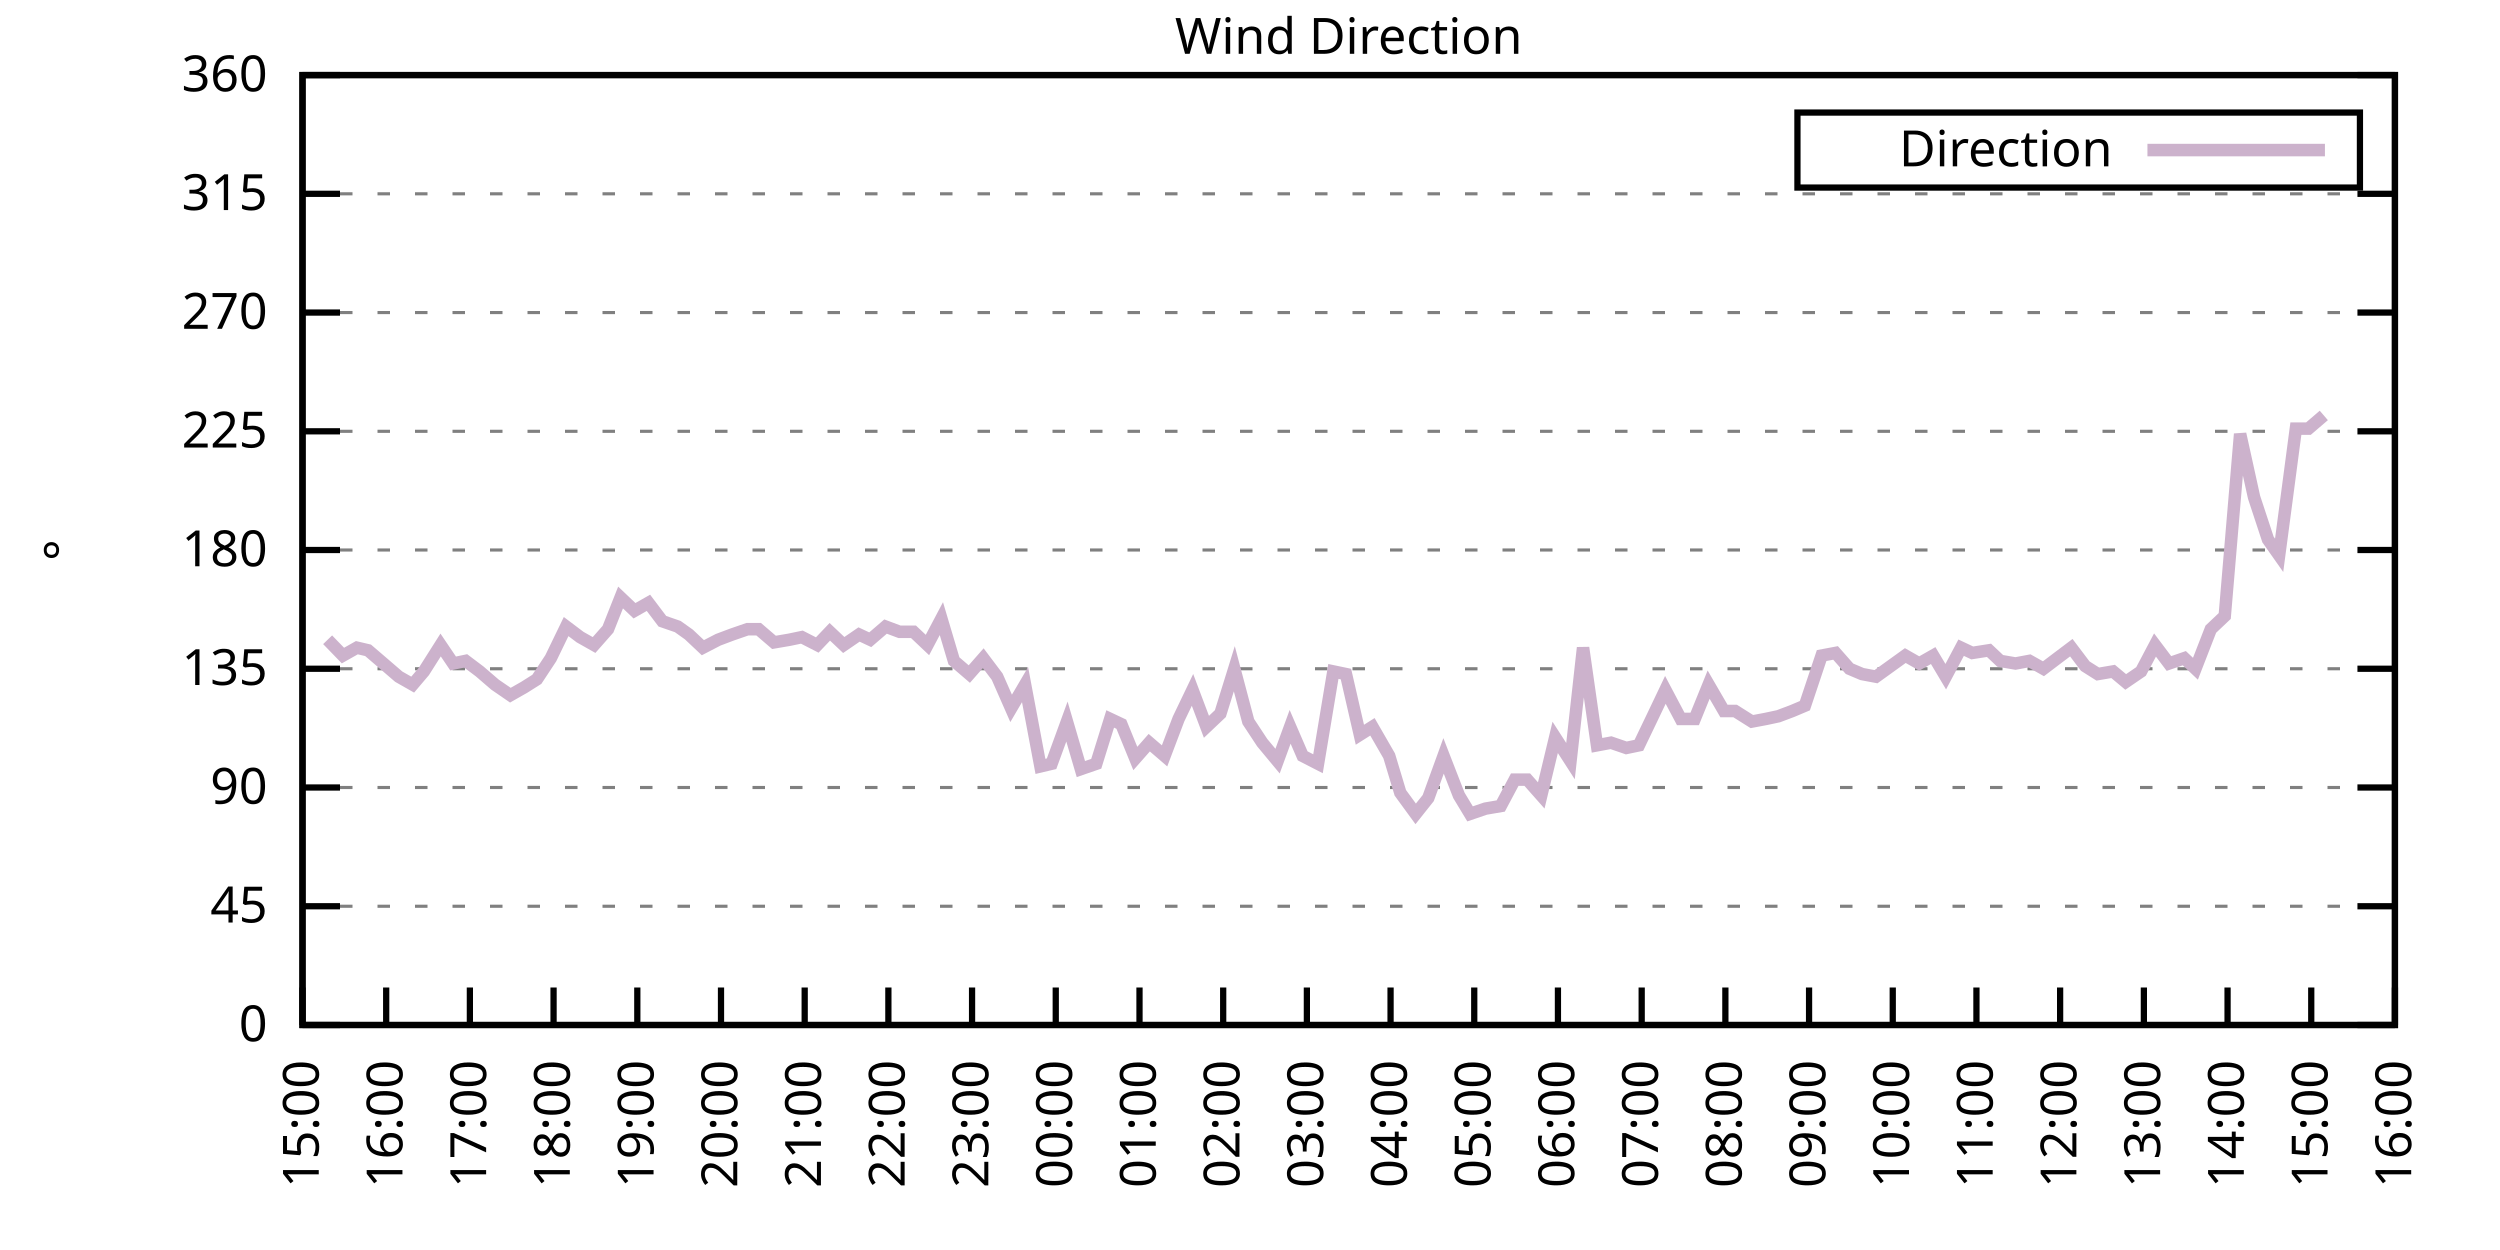
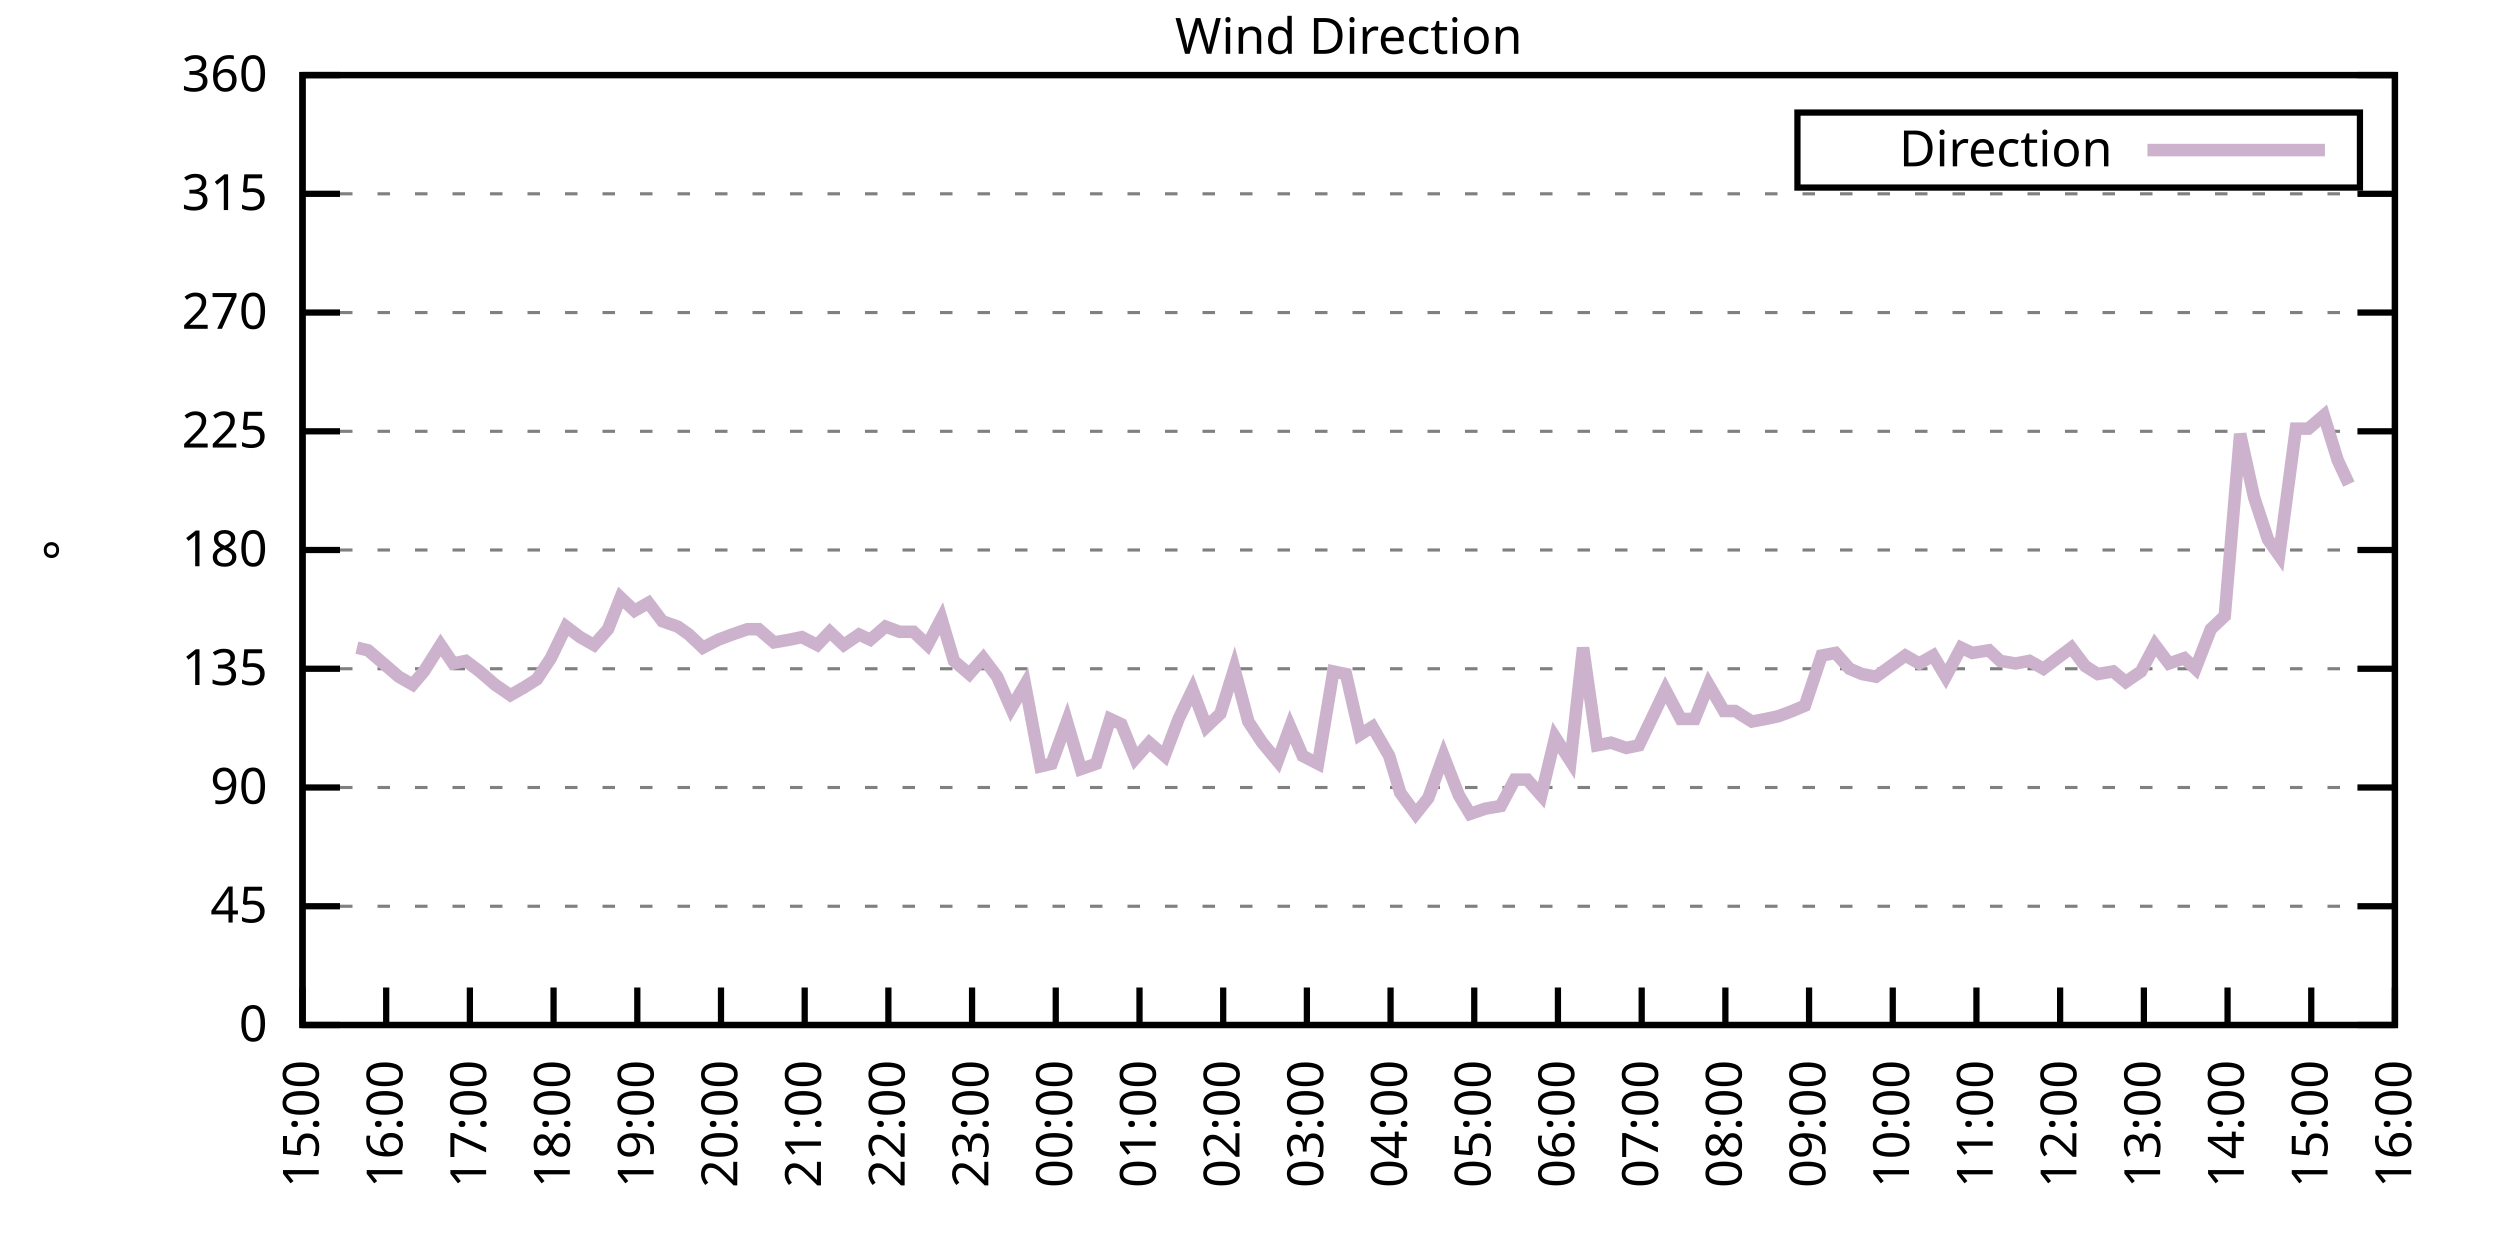
<svg xmlns="http://www.w3.org/2000/svg" xmlns:xlink="http://www.w3.org/1999/xlink" width="400" height="200" viewBox="0 0 400 200">
  <g id="gnuplot_canvas">
    <rect x="0" y="0" width="400" height="200" fill="none" />
    <defs>
      <circle id="gpDot" r="0.5" stroke-width="0.5" stroke="currentColor" />
      <path id="gpPt0" stroke-width="0.333" stroke="currentColor" d="M-1,0 h2 M0,-1 v2" />
      <path id="gpPt1" stroke-width="0.333" stroke="currentColor" d="M-1,-1 L1,1 M1,-1 L-1,1" />
      <path id="gpPt2" stroke-width="0.333" stroke="currentColor" d="M-1,0 L1,0 M0,-1 L0,1 M-1,-1 L1,1 M-1,1 L1,-1" />
      <rect id="gpPt3" stroke-width="0.333" stroke="currentColor" x="-1" y="-1" width="2" height="2" />
      <rect id="gpPt4" stroke-width="0.333" stroke="currentColor" fill="currentColor" x="-1" y="-1" width="2" height="2" />
      <circle id="gpPt5" stroke-width="0.333" stroke="currentColor" cx="0" cy="0" r="1" />
      <use xlink:href="#gpPt5" id="gpPt6" fill="currentColor" stroke="none" />
      <path id="gpPt7" stroke-width="0.333" stroke="currentColor" d="M0,-1.33 L-1.33,0.67 L1.33,0.67 z" />
      <use xlink:href="#gpPt7" id="gpPt8" fill="currentColor" stroke="none" />
      <use xlink:href="#gpPt7" id="gpPt9" stroke="currentColor" transform="rotate(180)" />
      <use xlink:href="#gpPt9" id="gpPt10" fill="currentColor" stroke="none" />
      <use xlink:href="#gpPt3" id="gpPt11" stroke="currentColor" transform="rotate(45)" />
      <use xlink:href="#gpPt11" id="gpPt12" fill="currentColor" stroke="none" />
      <path id="gpPt13" stroke-width="0.333" stroke="currentColor" d="M0,1.330 L1.265,0.411 L0.782,-1.067 L-0.782,-1.076 L-1.265,0.411 z" />
      <use xlink:href="#gpPt13" id="gpPt14" fill="currentColor" stroke="none" />
      <filter id="textbox" filterUnits="objectBoundingBox" x="0" y="0" height="1" width="1">
        <feFlood flood-color="white" flood-opacity="1" result="bgnd" />
        <feComposite in="SourceGraphic" in2="bgnd" operator="atop" />
      </filter>
      <filter id="greybox" filterUnits="objectBoundingBox" x="0" y="0" height="1" width="1">
        <feFlood flood-color="lightgrey" flood-opacity="1" result="grey" />
        <feComposite in="SourceGraphic" in2="grey" operator="atop" />
      </filter>
    </defs>
    <g fill="none" color="white" stroke="currentColor" stroke-width="1.00" stroke-linecap="butt" stroke-linejoin="miter">
</g>
    <g fill="none" color="black" stroke="currentColor" stroke-width="1.00" stroke-linecap="butt" stroke-linejoin="miter">
      <g stroke="none" shape-rendering="crispEdges">
        <polygon fill="rgb(255, 255, 255)" points="48.40,164.00 383.18,164.00 383.18,12.02 48.40,12.02 " />
      </g>
    </g>
    <g fill="none" color="black" stroke="currentColor" stroke-width="1.00" stroke-linecap="butt" stroke-linejoin="miter">
</g>
    <g fill="none" color="black" stroke="black" stroke-width="0.50" stroke-linecap="butt" stroke-linejoin="miter">
</g>
    <g fill="none" color="gray" stroke="currentColor" stroke-width="0.50" stroke-linecap="butt" stroke-linejoin="miter">
      <path stroke="gray" stroke-dasharray="2,4" class="gridline" d="M48.40,164.00 L383.19,164.00  " />
    </g>
    <g fill="none" color="gray" stroke="gray" stroke-width="1.00" stroke-linecap="butt" stroke-linejoin="miter">
</g>
    <g fill="none" color="black" stroke="currentColor" stroke-width="1.00" stroke-linecap="butt" stroke-linejoin="miter">
      <path stroke="black" d="M48.40,164.00 L54.40,164.00 M383.19,164.00 L377.19,164.00  " />
      <g transform="translate(42.80,166.60)" stroke="none" fill="black" font-family="Sans" font-size="8.00" text-anchor="end">
        <text>
          <tspan font-family="Sans"> 0</tspan>
        </text>
      </g>
    </g>
    <g fill="none" color="black" stroke="currentColor" stroke-width="1.00" stroke-linecap="butt" stroke-linejoin="miter">
</g>
    <g fill="none" color="black" stroke="black" stroke-width="0.50" stroke-linecap="butt" stroke-linejoin="miter">
</g>
    <g fill="none" color="gray" stroke="currentColor" stroke-width="0.50" stroke-linecap="butt" stroke-linejoin="miter">
      <path stroke="gray" stroke-dasharray="2,4" class="gridline" d="M48.40,145.00 L383.19,145.00  " />
    </g>
    <g fill="none" color="gray" stroke="gray" stroke-width="1.00" stroke-linecap="butt" stroke-linejoin="miter">
</g>
    <g fill="none" color="black" stroke="currentColor" stroke-width="1.00" stroke-linecap="butt" stroke-linejoin="miter">
      <path stroke="black" d="M48.40,145.00 L54.40,145.00 M383.19,145.00 L377.19,145.00  " />
      <g transform="translate(42.80,147.60)" stroke="none" fill="black" font-family="Sans" font-size="8.00" text-anchor="end">
        <text>
          <tspan font-family="Sans"> 45</tspan>
        </text>
      </g>
    </g>
    <g fill="none" color="black" stroke="currentColor" stroke-width="1.00" stroke-linecap="butt" stroke-linejoin="miter">
</g>
    <g fill="none" color="black" stroke="black" stroke-width="0.50" stroke-linecap="butt" stroke-linejoin="miter">
</g>
    <g fill="none" color="gray" stroke="currentColor" stroke-width="0.50" stroke-linecap="butt" stroke-linejoin="miter">
      <path stroke="gray" stroke-dasharray="2,4" class="gridline" d="M48.40,126.00 L383.19,126.00  " />
    </g>
    <g fill="none" color="gray" stroke="gray" stroke-width="1.00" stroke-linecap="butt" stroke-linejoin="miter">
</g>
    <g fill="none" color="black" stroke="currentColor" stroke-width="1.00" stroke-linecap="butt" stroke-linejoin="miter">
      <path stroke="black" d="M48.40,126.00 L54.40,126.00 M383.19,126.00 L377.19,126.00  " />
      <g transform="translate(42.80,128.60)" stroke="none" fill="black" font-family="Sans" font-size="8.00" text-anchor="end">
        <text>
          <tspan font-family="Sans"> 90</tspan>
        </text>
      </g>
    </g>
    <g fill="none" color="black" stroke="currentColor" stroke-width="1.00" stroke-linecap="butt" stroke-linejoin="miter">
</g>
    <g fill="none" color="black" stroke="black" stroke-width="0.50" stroke-linecap="butt" stroke-linejoin="miter">
</g>
    <g fill="none" color="gray" stroke="currentColor" stroke-width="0.50" stroke-linecap="butt" stroke-linejoin="miter">
      <path stroke="gray" stroke-dasharray="2,4" class="gridline" d="M48.40,107.00 L383.19,107.00  " />
    </g>
    <g fill="none" color="gray" stroke="gray" stroke-width="1.00" stroke-linecap="butt" stroke-linejoin="miter">
</g>
    <g fill="none" color="black" stroke="currentColor" stroke-width="1.00" stroke-linecap="butt" stroke-linejoin="miter">
      <path stroke="black" d="M48.40,107.00 L54.40,107.00 M383.19,107.00 L377.19,107.00  " />
      <g transform="translate(42.80,109.60)" stroke="none" fill="black" font-family="Sans" font-size="8.00" text-anchor="end">
        <text>
          <tspan font-family="Sans"> 135</tspan>
        </text>
      </g>
    </g>
    <g fill="none" color="black" stroke="currentColor" stroke-width="1.00" stroke-linecap="butt" stroke-linejoin="miter">
</g>
    <g fill="none" color="black" stroke="black" stroke-width="0.50" stroke-linecap="butt" stroke-linejoin="miter">
</g>
    <g fill="none" color="gray" stroke="currentColor" stroke-width="0.50" stroke-linecap="butt" stroke-linejoin="miter">
      <path stroke="gray" stroke-dasharray="2,4" class="gridline" d="M48.40,88.00 L383.19,88.00  " />
    </g>
    <g fill="none" color="gray" stroke="gray" stroke-width="1.00" stroke-linecap="butt" stroke-linejoin="miter">
</g>
    <g fill="none" color="black" stroke="currentColor" stroke-width="1.00" stroke-linecap="butt" stroke-linejoin="miter">
      <path stroke="black" d="M48.40,88.00 L54.40,88.00 M383.19,88.00 L377.19,88.00  " />
      <g transform="translate(42.80,90.60)" stroke="none" fill="black" font-family="Sans" font-size="8.00" text-anchor="end">
        <text>
          <tspan font-family="Sans"> 180</tspan>
        </text>
      </g>
    </g>
    <g fill="none" color="black" stroke="currentColor" stroke-width="1.00" stroke-linecap="butt" stroke-linejoin="miter">
</g>
    <g fill="none" color="black" stroke="black" stroke-width="0.50" stroke-linecap="butt" stroke-linejoin="miter">
</g>
    <g fill="none" color="gray" stroke="currentColor" stroke-width="0.50" stroke-linecap="butt" stroke-linejoin="miter">
      <path stroke="gray" stroke-dasharray="2,4" class="gridline" d="M48.40,69.01 L383.19,69.01  " />
    </g>
    <g fill="none" color="gray" stroke="gray" stroke-width="1.00" stroke-linecap="butt" stroke-linejoin="miter">
</g>
    <g fill="none" color="black" stroke="currentColor" stroke-width="1.00" stroke-linecap="butt" stroke-linejoin="miter">
      <path stroke="black" d="M48.40,69.01 L54.40,69.01 M383.19,69.01 L377.19,69.01  " />
      <g transform="translate(42.80,71.61)" stroke="none" fill="black" font-family="Sans" font-size="8.00" text-anchor="end">
        <text>
          <tspan font-family="Sans"> 225</tspan>
        </text>
      </g>
    </g>
    <g fill="none" color="black" stroke="currentColor" stroke-width="1.00" stroke-linecap="butt" stroke-linejoin="miter">
</g>
    <g fill="none" color="black" stroke="black" stroke-width="0.50" stroke-linecap="butt" stroke-linejoin="miter">
</g>
    <g fill="none" color="gray" stroke="currentColor" stroke-width="0.50" stroke-linecap="butt" stroke-linejoin="miter">
      <path stroke="gray" stroke-dasharray="2,4" class="gridline" d="M48.40,50.01 L383.19,50.01  " />
    </g>
    <g fill="none" color="gray" stroke="gray" stroke-width="1.00" stroke-linecap="butt" stroke-linejoin="miter">
</g>
    <g fill="none" color="black" stroke="currentColor" stroke-width="1.00" stroke-linecap="butt" stroke-linejoin="miter">
      <path stroke="black" d="M48.40,50.01 L54.40,50.01 M383.19,50.01 L377.19,50.01  " />
      <g transform="translate(42.80,52.61)" stroke="none" fill="black" font-family="Sans" font-size="8.00" text-anchor="end">
        <text>
          <tspan font-family="Sans"> 270</tspan>
        </text>
      </g>
    </g>
    <g fill="none" color="black" stroke="currentColor" stroke-width="1.00" stroke-linecap="butt" stroke-linejoin="miter">
</g>
    <g fill="none" color="black" stroke="black" stroke-width="0.50" stroke-linecap="butt" stroke-linejoin="miter">
</g>
    <g fill="none" color="gray" stroke="currentColor" stroke-width="0.50" stroke-linecap="butt" stroke-linejoin="miter">
      <path stroke="gray" stroke-dasharray="2,4" class="gridline" d="M48.40,31.01 L383.19,31.01  " />
    </g>
    <g fill="none" color="gray" stroke="gray" stroke-width="1.00" stroke-linecap="butt" stroke-linejoin="miter">
</g>
    <g fill="none" color="black" stroke="currentColor" stroke-width="1.00" stroke-linecap="butt" stroke-linejoin="miter">
      <path stroke="black" d="M48.40,31.01 L54.40,31.01 M383.19,31.01 L377.19,31.01  " />
      <g transform="translate(42.80,33.61)" stroke="none" fill="black" font-family="Sans" font-size="8.00" text-anchor="end">
        <text>
          <tspan font-family="Sans"> 315</tspan>
        </text>
      </g>
    </g>
    <g fill="none" color="black" stroke="currentColor" stroke-width="1.00" stroke-linecap="butt" stroke-linejoin="miter">
</g>
    <g fill="none" color="black" stroke="black" stroke-width="0.50" stroke-linecap="butt" stroke-linejoin="miter">
</g>
    <g fill="none" color="gray" stroke="currentColor" stroke-width="0.50" stroke-linecap="butt" stroke-linejoin="miter">
      <path stroke="gray" stroke-dasharray="2,4" class="gridline" d="M48.40,12.01 L383.19,12.01  " />
    </g>
    <g fill="none" color="gray" stroke="gray" stroke-width="1.00" stroke-linecap="butt" stroke-linejoin="miter">
</g>
    <g fill="none" color="black" stroke="currentColor" stroke-width="1.00" stroke-linecap="butt" stroke-linejoin="miter">
      <path stroke="black" d="M48.40,12.01 L54.40,12.01 M383.19,12.01 L377.19,12.01  " />
      <g transform="translate(42.80,14.61)" stroke="none" fill="black" font-family="Sans" font-size="8.00" text-anchor="end">
        <text>
          <tspan font-family="Sans"> 360</tspan>
        </text>
      </g>
    </g>
    <g fill="none" color="black" stroke="currentColor" stroke-width="1.00" stroke-linecap="butt" stroke-linejoin="miter">
      <path stroke="black" d="M48.40,164.00 L48.40,158.00  " />
      <g transform="translate(51.00,169.60) rotate(270.00)" stroke="none" fill="black" font-family="Sans" font-size="8.00" text-anchor="end">
        <text>
          <tspan font-family="Sans">15:00</tspan>
        </text>
      </g>
    </g>
    <g fill="none" color="black" stroke="currentColor" stroke-width="1.00" stroke-linecap="butt" stroke-linejoin="miter">
      <path stroke="black" d="M61.79,164.00 L61.79,158.00  " />
      <g transform="translate(64.39,169.60) rotate(270.00)" stroke="none" fill="black" font-family="Sans" font-size="8.00" text-anchor="end">
        <text>
          <tspan font-family="Sans">16:00</tspan>
        </text>
      </g>
    </g>
    <g fill="none" color="black" stroke="currentColor" stroke-width="1.00" stroke-linecap="butt" stroke-linejoin="miter">
      <path stroke="black" d="M75.18,164.00 L75.18,158.00  " />
      <g transform="translate(77.78,169.60) rotate(270.00)" stroke="none" fill="black" font-family="Sans" font-size="8.00" text-anchor="end">
        <text>
          <tspan font-family="Sans">17:00</tspan>
        </text>
      </g>
    </g>
    <g fill="none" color="black" stroke="currentColor" stroke-width="1.00" stroke-linecap="butt" stroke-linejoin="miter">
      <path stroke="black" d="M88.57,164.00 L88.57,158.00  " />
      <g transform="translate(91.17,169.60) rotate(270.00)" stroke="none" fill="black" font-family="Sans" font-size="8.00" text-anchor="end">
        <text>
          <tspan font-family="Sans">18:00</tspan>
        </text>
      </g>
    </g>
    <g fill="none" color="black" stroke="currentColor" stroke-width="1.00" stroke-linecap="butt" stroke-linejoin="miter">
      <path stroke="black" d="M101.97,164.00 L101.97,158.00  " />
      <g transform="translate(104.57,169.60) rotate(270.00)" stroke="none" fill="black" font-family="Sans" font-size="8.00" text-anchor="end">
        <text>
          <tspan font-family="Sans">19:00</tspan>
        </text>
      </g>
    </g>
    <g fill="none" color="black" stroke="currentColor" stroke-width="1.00" stroke-linecap="butt" stroke-linejoin="miter">
      <path stroke="black" d="M115.36,164.00 L115.36,158.00  " />
      <g transform="translate(117.96,169.60) rotate(270.00)" stroke="none" fill="black" font-family="Sans" font-size="8.00" text-anchor="end">
        <text>
          <tspan font-family="Sans">20:00</tspan>
        </text>
      </g>
    </g>
    <g fill="none" color="black" stroke="currentColor" stroke-width="1.00" stroke-linecap="butt" stroke-linejoin="miter">
      <path stroke="black" d="M128.75,164.00 L128.75,158.00  " />
      <g transform="translate(131.35,169.60) rotate(270.00)" stroke="none" fill="black" font-family="Sans" font-size="8.00" text-anchor="end">
        <text>
          <tspan font-family="Sans">21:00</tspan>
        </text>
      </g>
    </g>
    <g fill="none" color="black" stroke="currentColor" stroke-width="1.00" stroke-linecap="butt" stroke-linejoin="miter">
      <path stroke="black" d="M142.14,164.00 L142.14,158.00  " />
      <g transform="translate(144.74,169.60) rotate(270.00)" stroke="none" fill="black" font-family="Sans" font-size="8.00" text-anchor="end">
        <text>
          <tspan font-family="Sans">22:00</tspan>
        </text>
      </g>
    </g>
    <g fill="none" color="black" stroke="currentColor" stroke-width="1.00" stroke-linecap="butt" stroke-linejoin="miter">
      <path stroke="black" d="M155.53,164.00 L155.53,158.00  " />
      <g transform="translate(158.13,169.60) rotate(270.00)" stroke="none" fill="black" font-family="Sans" font-size="8.00" text-anchor="end">
        <text>
          <tspan font-family="Sans">23:00</tspan>
        </text>
      </g>
    </g>
    <g fill="none" color="black" stroke="currentColor" stroke-width="1.00" stroke-linecap="butt" stroke-linejoin="miter">
      <path stroke="black" d="M168.92,164.00 L168.92,158.00  " />
      <g transform="translate(171.52,169.60) rotate(270.00)" stroke="none" fill="black" font-family="Sans" font-size="8.00" text-anchor="end">
        <text>
          <tspan font-family="Sans">00:00</tspan>
        </text>
      </g>
    </g>
    <g fill="none" color="black" stroke="currentColor" stroke-width="1.00" stroke-linecap="butt" stroke-linejoin="miter">
      <path stroke="black" d="M182.32,164.00 L182.32,158.00  " />
      <g transform="translate(184.92,169.60) rotate(270.00)" stroke="none" fill="black" font-family="Sans" font-size="8.00" text-anchor="end">
        <text>
          <tspan font-family="Sans">01:00</tspan>
        </text>
      </g>
    </g>
    <g fill="none" color="black" stroke="currentColor" stroke-width="1.00" stroke-linecap="butt" stroke-linejoin="miter">
      <path stroke="black" d="M195.71,164.00 L195.71,158.00  " />
      <g transform="translate(198.31,169.60) rotate(270.00)" stroke="none" fill="black" font-family="Sans" font-size="8.00" text-anchor="end">
        <text>
          <tspan font-family="Sans">02:00</tspan>
        </text>
      </g>
    </g>
    <g fill="none" color="black" stroke="currentColor" stroke-width="1.00" stroke-linecap="butt" stroke-linejoin="miter">
      <path stroke="black" d="M209.10,164.00 L209.10,158.00  " />
      <g transform="translate(211.70,169.60) rotate(270.00)" stroke="none" fill="black" font-family="Sans" font-size="8.00" text-anchor="end">
        <text>
          <tspan font-family="Sans">03:00</tspan>
        </text>
      </g>
    </g>
    <g fill="none" color="black" stroke="currentColor" stroke-width="1.00" stroke-linecap="butt" stroke-linejoin="miter">
      <path stroke="black" d="M222.49,164.00 L222.49,158.00  " />
      <g transform="translate(225.09,169.60) rotate(270.00)" stroke="none" fill="black" font-family="Sans" font-size="8.00" text-anchor="end">
        <text>
          <tspan font-family="Sans">04:00</tspan>
        </text>
      </g>
    </g>
    <g fill="none" color="black" stroke="currentColor" stroke-width="1.00" stroke-linecap="butt" stroke-linejoin="miter">
      <path stroke="black" d="M235.88,164.00 L235.88,158.00  " />
      <g transform="translate(238.48,169.60) rotate(270.00)" stroke="none" fill="black" font-family="Sans" font-size="8.00" text-anchor="end">
        <text>
          <tspan font-family="Sans">05:00</tspan>
        </text>
      </g>
    </g>
    <g fill="none" color="black" stroke="currentColor" stroke-width="1.00" stroke-linecap="butt" stroke-linejoin="miter">
      <path stroke="black" d="M249.27,164.00 L249.27,158.00  " />
      <g transform="translate(251.87,169.60) rotate(270.00)" stroke="none" fill="black" font-family="Sans" font-size="8.00" text-anchor="end">
        <text>
          <tspan font-family="Sans">06:00</tspan>
        </text>
      </g>
    </g>
    <g fill="none" color="black" stroke="currentColor" stroke-width="1.00" stroke-linecap="butt" stroke-linejoin="miter">
      <path stroke="black" d="M262.67,164.00 L262.67,158.00  " />
      <g transform="translate(265.27,169.60) rotate(270.00)" stroke="none" fill="black" font-family="Sans" font-size="8.00" text-anchor="end">
        <text>
          <tspan font-family="Sans">07:00</tspan>
        </text>
      </g>
    </g>
    <g fill="none" color="black" stroke="currentColor" stroke-width="1.00" stroke-linecap="butt" stroke-linejoin="miter">
      <path stroke="black" d="M276.06,164.00 L276.06,158.00  " />
      <g transform="translate(278.66,169.60) rotate(270.00)" stroke="none" fill="black" font-family="Sans" font-size="8.00" text-anchor="end">
        <text>
          <tspan font-family="Sans">08:00</tspan>
        </text>
      </g>
    </g>
    <g fill="none" color="black" stroke="currentColor" stroke-width="1.00" stroke-linecap="butt" stroke-linejoin="miter">
      <path stroke="black" d="M289.45,164.00 L289.45,158.00  " />
      <g transform="translate(292.05,169.60) rotate(270.00)" stroke="none" fill="black" font-family="Sans" font-size="8.00" text-anchor="end">
        <text>
          <tspan font-family="Sans">09:00</tspan>
        </text>
      </g>
    </g>
    <g fill="none" color="black" stroke="currentColor" stroke-width="1.00" stroke-linecap="butt" stroke-linejoin="miter">
      <path stroke="black" d="M302.84,164.00 L302.84,158.00  " />
      <g transform="translate(305.44,169.60) rotate(270.00)" stroke="none" fill="black" font-family="Sans" font-size="8.00" text-anchor="end">
        <text>
          <tspan font-family="Sans">10:00</tspan>
        </text>
      </g>
    </g>
    <g fill="none" color="black" stroke="currentColor" stroke-width="1.00" stroke-linecap="butt" stroke-linejoin="miter">
      <path stroke="black" d="M316.23,164.00 L316.23,158.00  " />
      <g transform="translate(318.83,169.60) rotate(270.00)" stroke="none" fill="black" font-family="Sans" font-size="8.00" text-anchor="end">
        <text>
          <tspan font-family="Sans">11:00</tspan>
        </text>
      </g>
    </g>
    <g fill="none" color="black" stroke="currentColor" stroke-width="1.00" stroke-linecap="butt" stroke-linejoin="miter">
      <path stroke="black" d="M329.62,164.00 L329.62,158.00  " />
      <g transform="translate(332.22,169.60) rotate(270.00)" stroke="none" fill="black" font-family="Sans" font-size="8.00" text-anchor="end">
        <text>
          <tspan font-family="Sans">12:00</tspan>
        </text>
      </g>
    </g>
    <g fill="none" color="black" stroke="currentColor" stroke-width="1.00" stroke-linecap="butt" stroke-linejoin="miter">
      <path stroke="black" d="M343.02,164.00 L343.02,158.00  " />
      <g transform="translate(345.62,169.60) rotate(270.00)" stroke="none" fill="black" font-family="Sans" font-size="8.00" text-anchor="end">
        <text>
          <tspan font-family="Sans">13:00</tspan>
        </text>
      </g>
    </g>
    <g fill="none" color="black" stroke="currentColor" stroke-width="1.00" stroke-linecap="butt" stroke-linejoin="miter">
      <path stroke="black" d="M356.41,164.00 L356.41,158.00  " />
      <g transform="translate(359.01,169.60) rotate(270.00)" stroke="none" fill="black" font-family="Sans" font-size="8.00" text-anchor="end">
        <text>
          <tspan font-family="Sans">14:00</tspan>
        </text>
      </g>
    </g>
    <g fill="none" color="black" stroke="currentColor" stroke-width="1.00" stroke-linecap="butt" stroke-linejoin="miter">
      <path stroke="black" d="M369.80,164.00 L369.80,158.00  " />
      <g transform="translate(372.40,169.60) rotate(270.00)" stroke="none" fill="black" font-family="Sans" font-size="8.00" text-anchor="end">
        <text>
          <tspan font-family="Sans">15:00</tspan>
        </text>
      </g>
    </g>
    <g fill="none" color="black" stroke="currentColor" stroke-width="1.00" stroke-linecap="butt" stroke-linejoin="miter">
      <path stroke="black" d="M383.19,164.00 L383.19,158.00  " />
      <g transform="translate(385.79,169.60) rotate(270.00)" stroke="none" fill="black" font-family="Sans" font-size="8.00" text-anchor="end">
        <text>
          <tspan font-family="Sans">16:00</tspan>
        </text>
      </g>
    </g>
    <g fill="none" color="black" stroke="currentColor" stroke-width="1.00" stroke-linecap="butt" stroke-linejoin="miter">
</g>
    <g fill="none" color="black" stroke="currentColor" stroke-width="1.00" stroke-linecap="butt" stroke-linejoin="miter">
      <path stroke="black" d="M48.40,12.01 L48.40,164.00 L383.19,164.00 L383.19,12.01 L48.40,12.01 Z  " />
    </g>
    <g fill="none" color="black" stroke="currentColor" stroke-width="1.00" stroke-linecap="butt" stroke-linejoin="miter">
</g>
    <g fill="none" color="black" stroke="currentColor" stroke-width="1.00" stroke-linecap="butt" stroke-linejoin="miter">
      <path stroke="black" d="M287.59,30.01 L287.59,18.01 L377.59,18.01 L377.59,30.01 L287.59,30.01 Z  " />
    </g>
    <g id="Wind_direction_plot_1">
      <g fill="none" color="white" stroke="black" stroke-width="2.00" stroke-linecap="butt" stroke-linejoin="miter">
</g>
      <g fill="none" color="black" stroke="currentColor" stroke-width="2.00" stroke-linecap="butt" stroke-linejoin="miter">
        <g transform="translate(337.99,26.61)" stroke="none" fill="black" font-family="Sans" font-size="8.00" text-anchor="end">
          <text>
            <tspan font-family="Sans">Direction</tspan>
          </text>
        </g>
      </g>
      <g fill="none" color="black" stroke="currentColor" stroke-width="2.00" stroke-linecap="butt" stroke-linejoin="miter">
-         <path stroke="rgb(204, 178, 204)" d="M343.59,24.01 L371.99,24.01 M52.42,102.36 L54.87,104.89 L57.10,103.63 L58.89,104.05 L61.35,106.16 L63.80,108.27   L66.03,109.54 L67.82,107.43 L70.50,103.20 L72.50,106.16 L74.51,105.74 L76.75,107.43 L79.20,109.54 L81.66,111.23   L83.89,109.96 L85.90,108.69 L88.13,105.31 L90.58,100.25 L92.82,101.94 L95.05,103.20 L97.28,100.67 L99.29,95.60   L101.52,97.72 L103.75,96.45 L105.98,99.40 L108.44,100.25 L110.22,101.52 L112.46,103.63 L114.91,102.36 L117.14,101.52   L119.60,100.67 L121.38,100.67 L123.84,102.78 L126.29,102.36 L128.30,101.94 L130.76,103.20 L132.77,101.09 L135.00,103.20   L137.45,101.52 L139.24,102.36 L141.69,100.25 L143.93,101.09 L146.16,101.09 L148.39,103.20 L150.62,98.98 L152.63,105.74   L155.09,107.85 L157.32,105.31 L159.55,108.27 L161.78,113.34 L164.01,109.54 L166.47,122.62 L168.25,122.20 L170.71,115.45   L172.94,123.05 L175.40,122.20 L177.63,115.03 L179.41,115.87 L181.65,121.36 L183.88,118.83 L186.33,120.94 L188.57,115.03   L190.80,110.38 L193.03,116.29 L195.26,114.18 L197.49,107.00 L199.73,115.45 L201.96,118.83 L204.41,121.78 L206.42,116.29   L208.43,120.94 L210.88,122.20 L213.34,107.43 L215.35,107.85 L217.58,117.56 L219.59,116.29 L222.27,120.94 L224.05,126.85   L226.51,130.22 L228.52,127.69 L230.97,120.94 L233.43,127.27 L235.21,130.22 L237.67,129.38 L240.12,128.96 L242.36,124.74   L244.36,124.74 L246.60,127.27 L248.83,117.98 L251.28,121.78 L253.29,103.63 L255.52,119.25 L257.76,118.83 L260.21,119.67   L262.22,119.25 L264.45,114.60 L266.46,110.38 L268.92,115.03 L271.15,115.03 L273.38,109.54 L275.83,113.76 L277.62,113.76   L280.30,115.45 L282.53,115.03 L284.54,114.60 L286.77,113.76 L288.78,112.91 L291.46,104.89 L293.69,104.47 L295.92,107.00   L297.93,107.85 L300.16,108.27 L304.85,104.89 L307.08,106.16 L309.31,104.89 L311.32,108.27 L313.78,103.63 L315.56,104.47   L318.24,104.05 L320.03,105.74 L322.48,106.16 L324.71,105.74 L326.95,107.00 L329.18,105.31 L331.41,103.63 L333.64,106.58   L335.65,107.85 L338.10,107.43 L340.11,109.11 L342.57,107.43 L344.80,103.20 L347.03,106.16 L349.49,105.31 L351.27,107.00   L353.73,100.67 L355.96,98.56 L358.42,69.43 L360.65,79.56 L362.88,86.32 L364.66,88.85 L367.34,68.58 L369.35,68.58   L371.81,66.47  " />
+         <path stroke="rgb(204, 178, 204)" d="M343.59,24.01 L371.99,24.01 M57.10,103.63 L58.89,104.05 L61.35,106.16 L63.80,108.27 L66.03,109.54 L67.82,107.43   L70.50,103.20 L72.50,106.16 L74.51,105.74 L76.75,107.43 L79.20,109.54 L81.66,111.23 L83.89,109.96 L85.90,108.69   L88.13,105.31 L90.58,100.25 L92.82,101.94 L95.05,103.20 L97.28,100.67 L99.29,95.60 L101.52,97.72 L103.75,96.45   L105.98,99.40 L108.44,100.25 L110.22,101.52 L112.46,103.63 L114.91,102.36 L117.14,101.52 L119.60,100.67 L121.38,100.67   L123.84,102.78 L126.29,102.36 L128.30,101.94 L130.76,103.20 L132.77,101.09 L135.00,103.20 L137.45,101.52 L139.24,102.36   L141.69,100.25 L143.93,101.09 L146.16,101.09 L148.39,103.20 L150.62,98.98 L152.63,105.74 L155.09,107.85 L157.32,105.31   L159.55,108.27 L161.78,113.34 L164.01,109.54 L166.47,122.62 L168.25,122.20 L170.71,115.45 L172.94,123.05 L175.40,122.20   L177.63,115.03 L179.41,115.87 L181.65,121.36 L183.88,118.83 L186.33,120.94 L188.57,115.03 L190.80,110.38 L193.03,116.29   L195.26,114.18 L197.49,107.00 L199.73,115.45 L201.96,118.83 L204.41,121.78 L206.42,116.29 L208.43,120.94 L210.88,122.20   L213.34,107.43 L215.35,107.85 L217.58,117.56 L219.59,116.29 L222.27,120.94 L224.05,126.85 L226.51,130.22 L228.52,127.69   L230.97,120.94 L233.43,127.27 L235.21,130.22 L237.67,129.38 L240.12,128.96 L242.36,124.74 L244.36,124.74 L246.60,127.27   L248.83,117.98 L251.28,121.78 L253.29,103.63 L255.52,119.25 L257.76,118.83 L260.21,119.67 L262.22,119.25 L264.45,114.60   L266.46,110.38 L268.92,115.03 L271.15,115.03 L273.38,109.54 L275.83,113.76 L277.62,113.76 L280.30,115.45 L282.53,115.03   L284.54,114.60 L286.77,113.76 L288.78,112.91 L291.46,104.89 L293.69,104.47 L295.92,107.00 L297.93,107.85 L300.16,108.27   L304.85,104.89 L307.08,106.16 L309.31,104.89 L311.32,108.27 L313.78,103.63 L315.56,104.47 L318.24,104.05 L320.03,105.74   L322.48,106.16 L324.71,105.74 L326.95,107.00 L329.18,105.31 L331.41,103.63 L333.64,106.58 L335.65,107.85 L338.10,107.43   L340.11,109.11 L342.57,107.43 L344.80,103.20 L347.03,106.16 L349.49,105.31 L351.27,107.00 L353.73,100.67 L355.96,98.56   L358.42,69.43 L360.65,79.56 L362.88,86.32 L364.66,88.85 L367.34,68.58 L369.35,68.58 L371.81,66.47 L374.04,73.65   L375.82,77.45  " />
      </g>
    </g>
    <g fill="none" color="black" stroke="currentColor" stroke-width="2.00" stroke-linecap="butt" stroke-linejoin="miter">
</g>
    <g fill="none" color="black" stroke="black" stroke-width="1.00" stroke-linecap="butt" stroke-linejoin="miter">
</g>
    <g fill="none" color="black" stroke="currentColor" stroke-width="1.00" stroke-linecap="butt" stroke-linejoin="miter">
      <path stroke="black" d="M48.40,12.01 L48.40,164.00 L383.19,164.00 L383.19,12.01 L48.40,12.01 Z  " />
      <g transform="translate(12.80,88.01) rotate(270.00)" stroke="none" fill="black" font-family="Sans" font-size="8.00" text-anchor="middle">
        <text>
          <tspan font-family="Sans">°</tspan>
        </text>
      </g>
    </g>
    <g fill="none" color="black" stroke="currentColor" stroke-width="1.00" stroke-linecap="butt" stroke-linejoin="miter">
</g>
    <g fill="none" color="black" stroke="currentColor" stroke-width="1.00" stroke-linecap="butt" stroke-linejoin="miter">
      <g transform="translate(215.79,8.61)" stroke="none" fill="black" font-family="Sans" font-size="8.00" text-anchor="middle">
        <text>
          <tspan font-family="Sans">Wind Direction</tspan>
        </text>
      </g>
    </g>
    <g fill="none" color="black" stroke="currentColor" stroke-width="1.00" stroke-linecap="butt" stroke-linejoin="miter">
</g>
  </g>
</svg>
